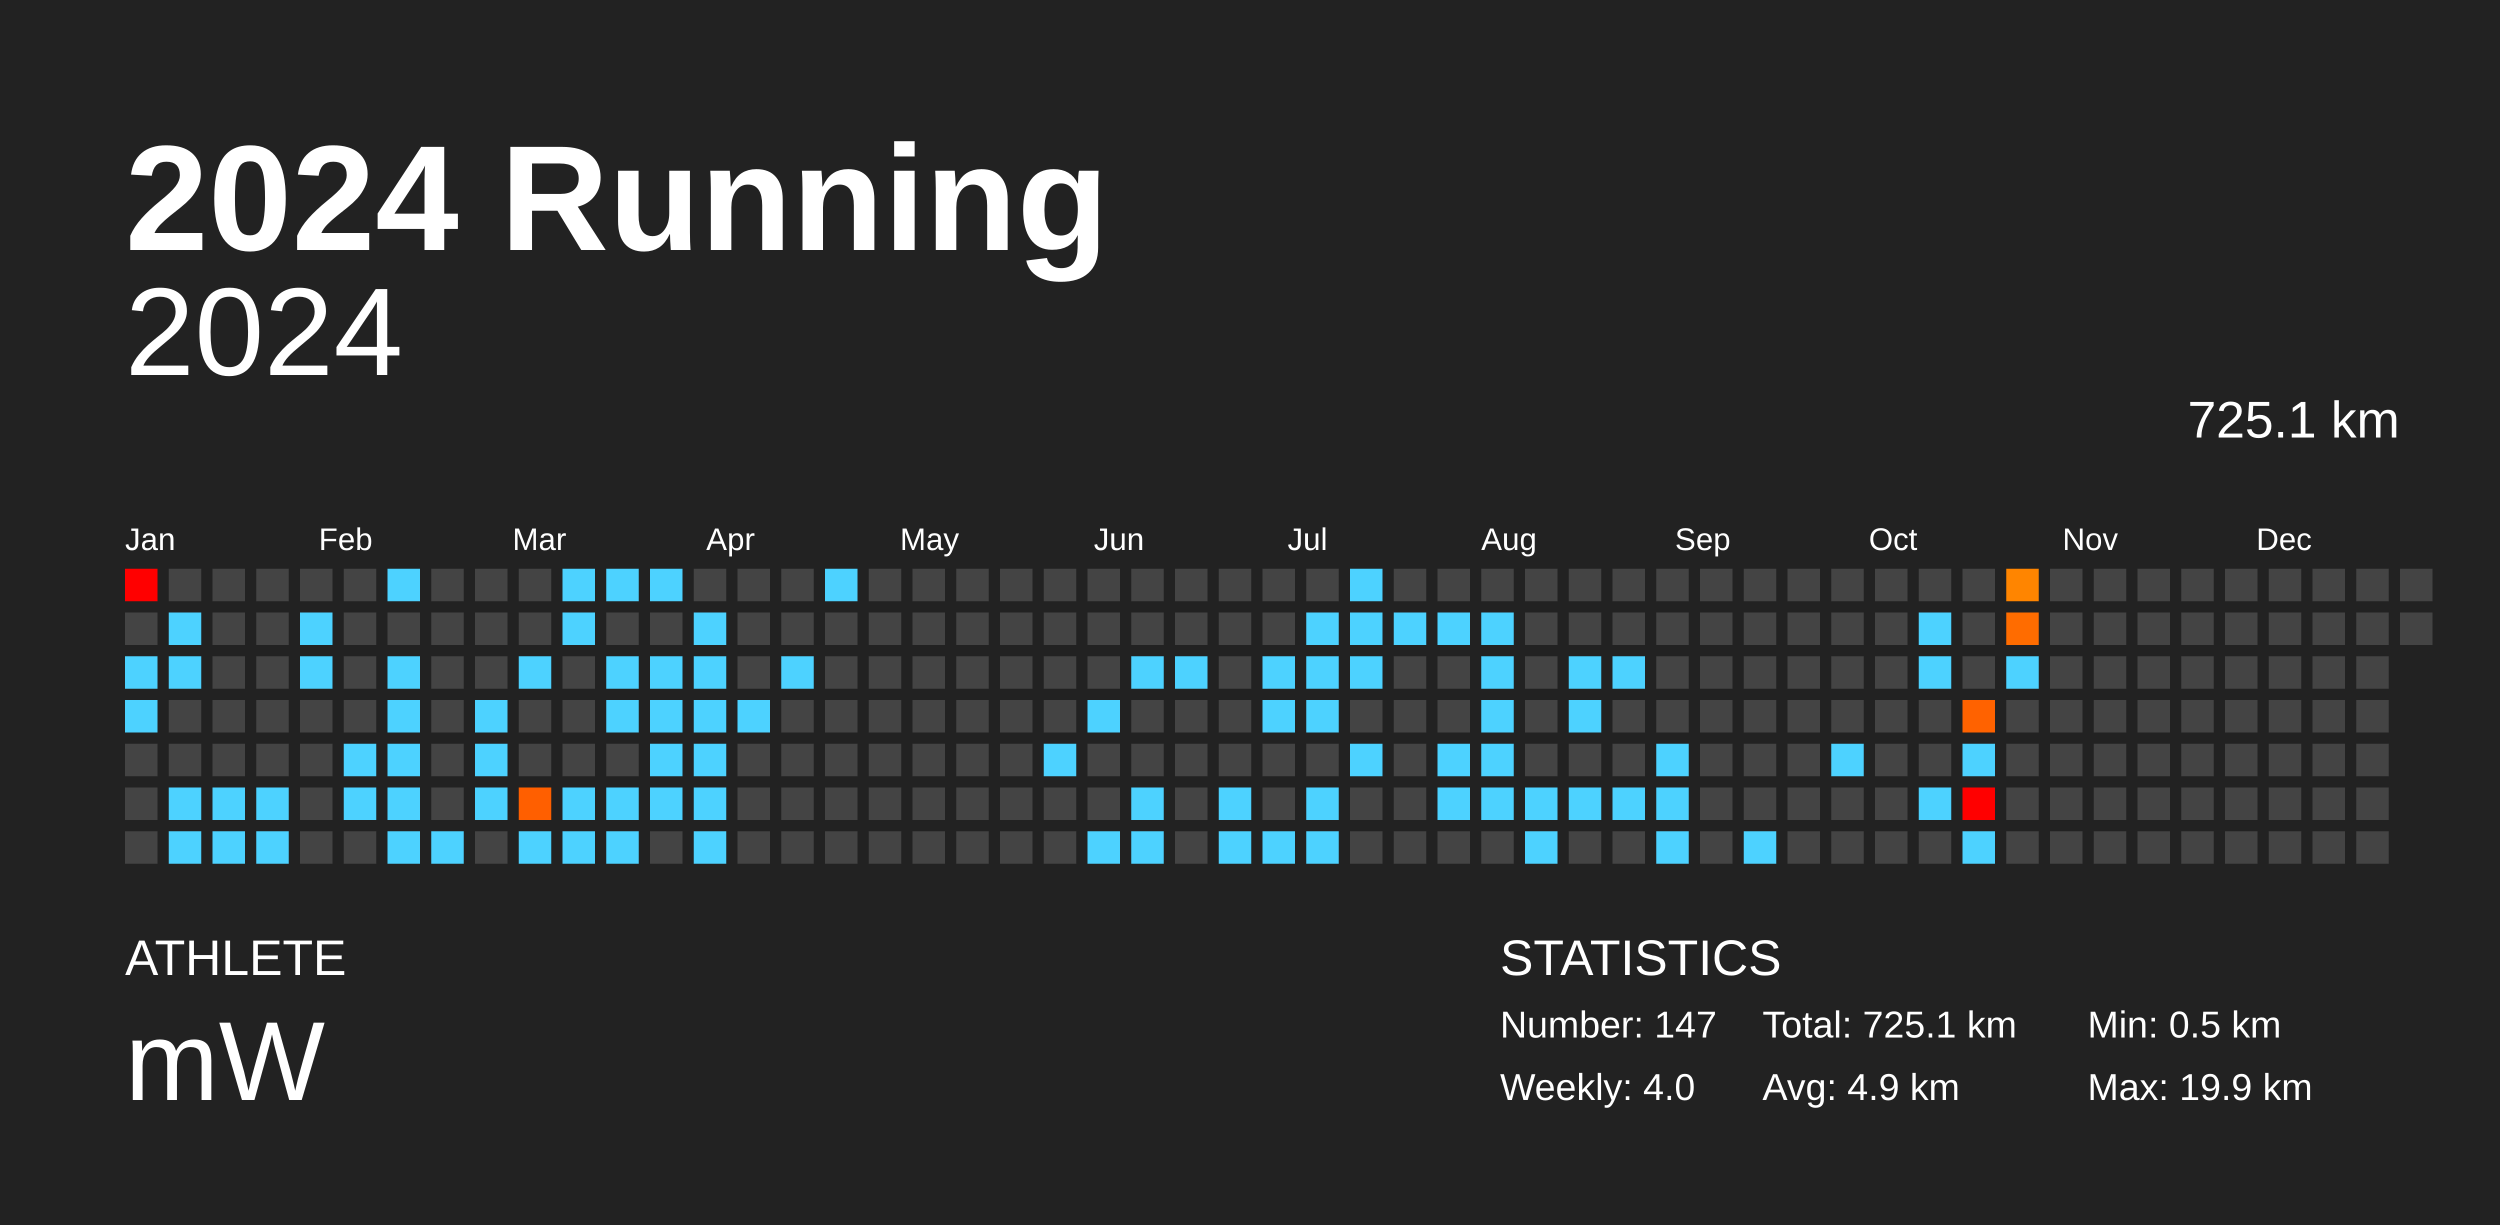
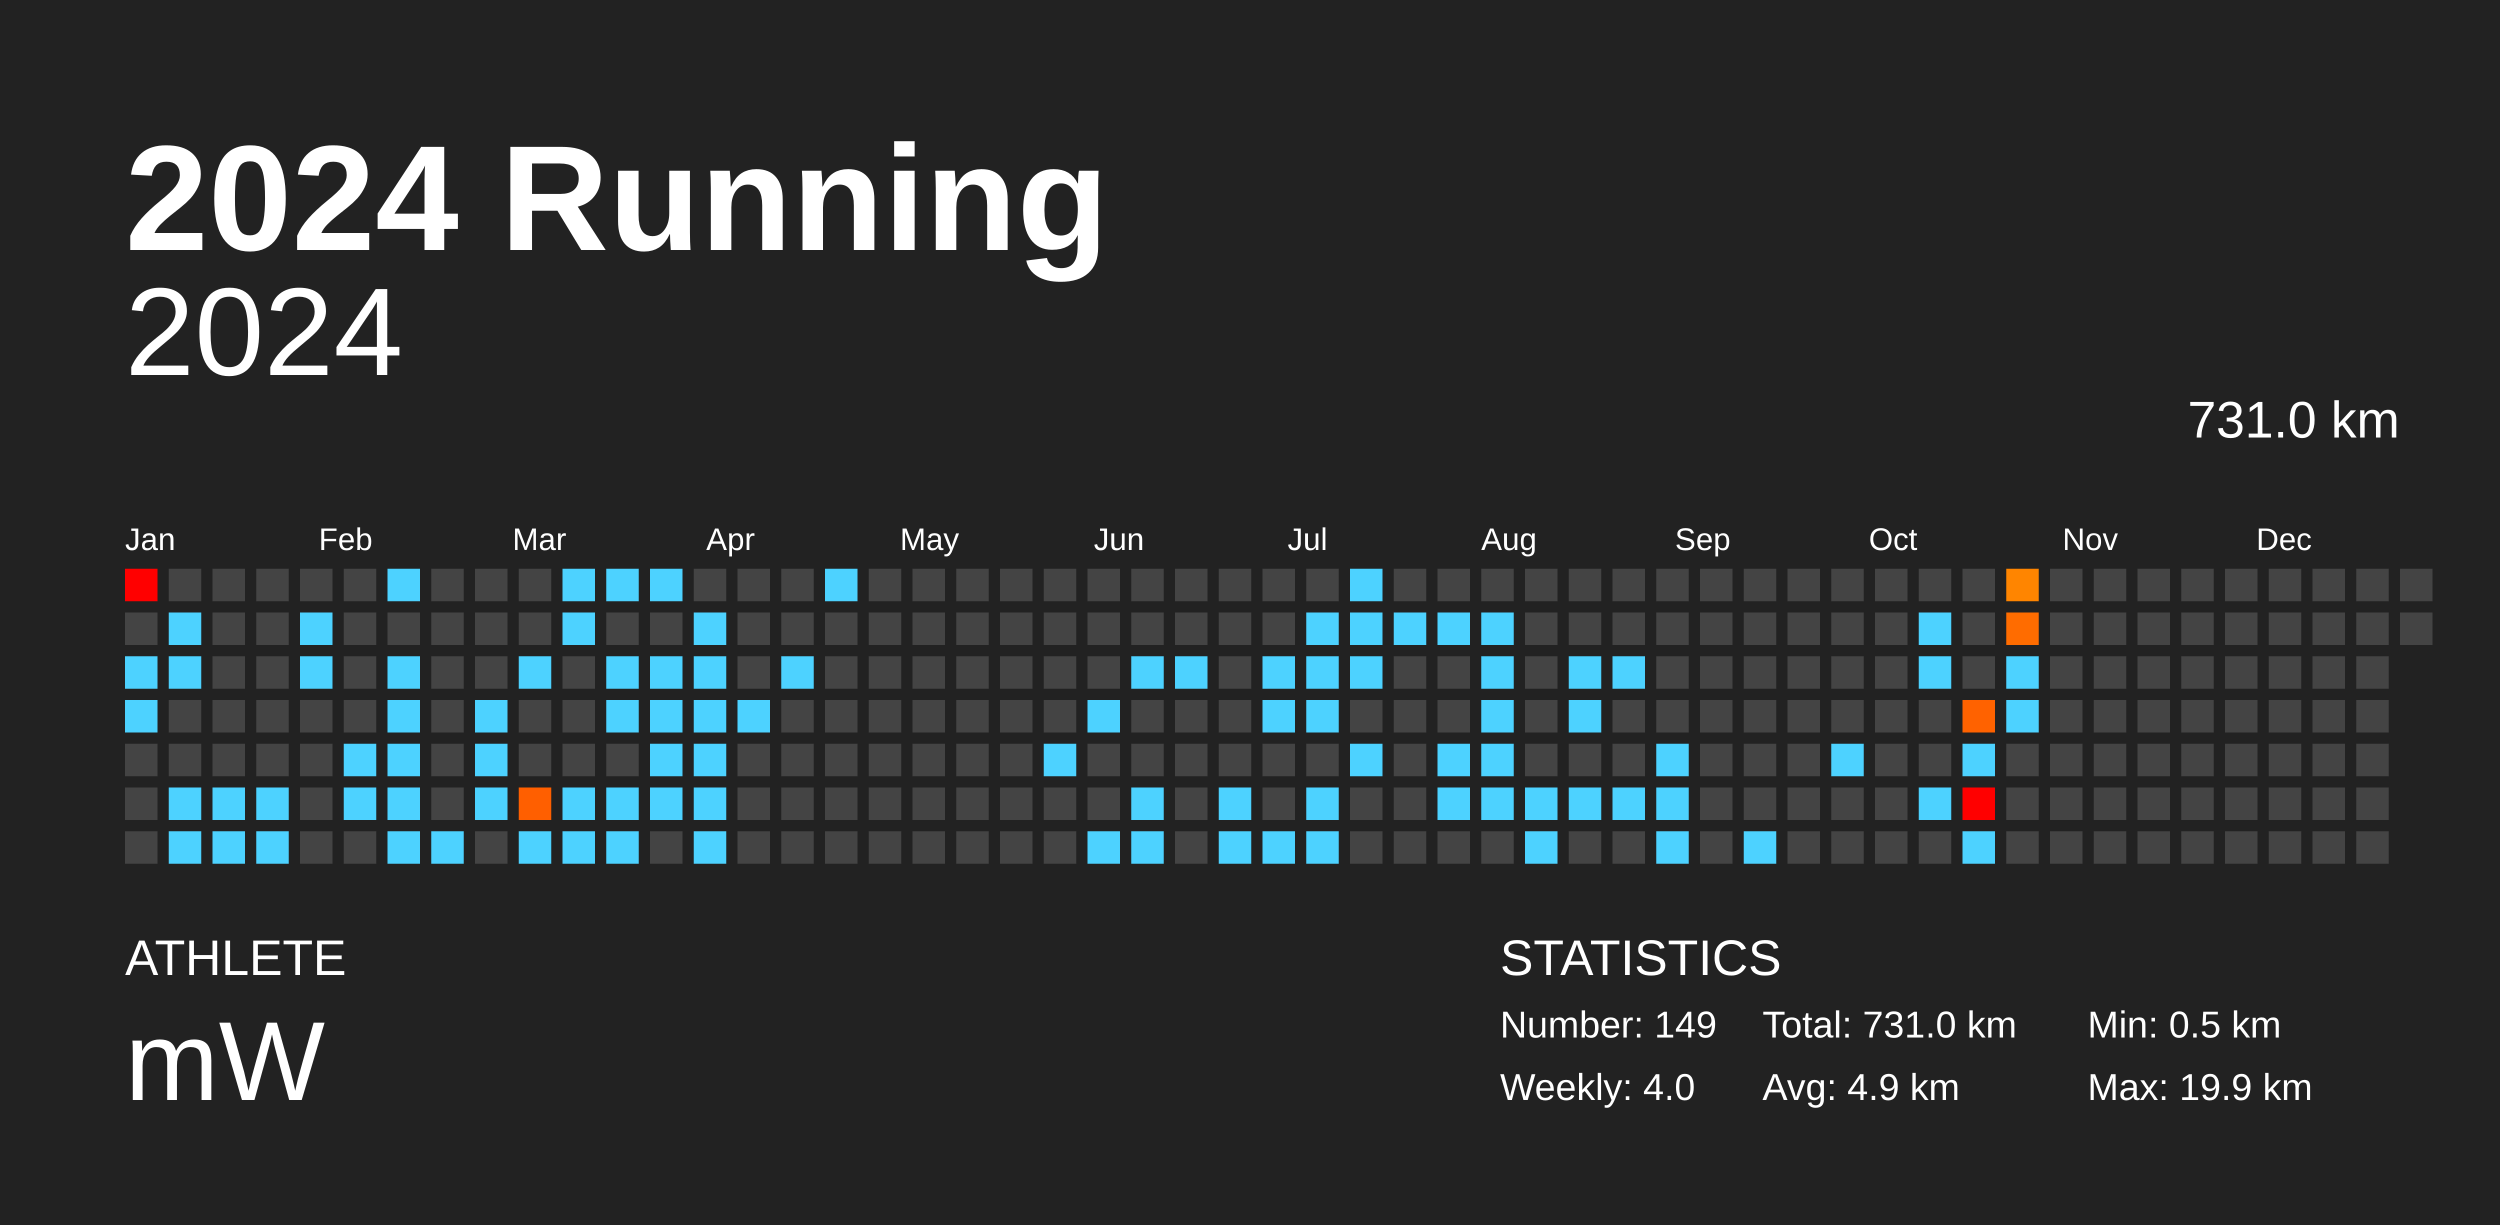
<svg xmlns="http://www.w3.org/2000/svg" baseProfile="full" height="98mm" version="1.1" viewBox="0,0,200,98" width="200mm">
  <defs />
  <rect fill="#222222" height="98" width="200" x="0" y="0" />
  <text fill="#FFFFFF" style="font-size:12px; font-family:Arial; font-weight:bold;" x="10" y="20">2024 Running</text>
  <text fill="#FFFFFF" style="font-size:4px; font-family:Arial" x="10" y="78">ATHLETE</text>
  <text fill="#FFFFFF" style="font-size:9px; font-family:Arial" x="10" y="88">mW</text>
  <text fill="#FFFFFF" style="font-size:4px; font-family:Arial" x="120" y="78">STATISTICS</text>
-   <text fill="#FFFFFF" style="font-size:3px; font-family:Arial" x="120" y="83">Number: 147</text>
+   <text fill="#FFFFFF" style="font-size:3px; font-family:Arial" x="120" y="83">Number: 149</text>
  <text fill="#FFFFFF" style="font-size:3px; font-family:Arial" x="120" y="88">Weekly: 4.0</text>
-   <text fill="#FFFFFF" style="font-size:3px; font-family:Arial" x="141" y="83">Total: 725.1 km</text>
+   <text fill="#FFFFFF" style="font-size:3px; font-family:Arial" x="141" y="83">Total: 731.0 km</text>
  <text fill="#FFFFFF" style="font-size:3px; font-family:Arial" x="141" y="88">Avg: 4.9 km</text>
  <text fill="#FFFFFF" style="font-size:3px; font-family:Arial" x="167" y="83">Min: 0.5 km</text>
  <text fill="#FFFFFF" style="font-size:3px; font-family:Arial" x="167" y="88">Max: 19.9 km</text>
  <text alignment-baseline="hanging" fill="#FFFFFF" style="font-size:10.0px; font-family:Arial;" x="10" y="30">2024</text>
-   <text alignment-baseline="hanging" fill="#FFFFFF" style="font-size:4.125px; font-family:Arial;" x="175" y="35">725.1 km</text>
+   <text alignment-baseline="hanging" fill="#FFFFFF" style="font-size:4.125px; font-family:Arial;" x="175" y="35">731.0 km</text>
  <text fill="#FFFFFF" style="font-size:2.5px; font-family:Arial" x="10.0" y="44">Jan</text>
  <text fill="#FFFFFF" style="font-size:2.5px; font-family:Arial" x="25.5" y="44">Feb</text>
  <text fill="#FFFFFF" style="font-size:2.5px; font-family:Arial" x="41.0" y="44">Mar</text>
  <text fill="#FFFFFF" style="font-size:2.5px; font-family:Arial" x="56.5" y="44">Apr</text>
  <text fill="#FFFFFF" style="font-size:2.5px; font-family:Arial" x="72.0" y="44">May</text>
  <text fill="#FFFFFF" style="font-size:2.5px; font-family:Arial" x="87.5" y="44">Jun</text>
  <text fill="#FFFFFF" style="font-size:2.5px; font-family:Arial" x="103.0" y="44">Jul</text>
  <text fill="#FFFFFF" style="font-size:2.5px; font-family:Arial" x="118.5" y="44">Aug</text>
  <text fill="#FFFFFF" style="font-size:2.5px; font-family:Arial" x="134.0" y="44">Sep</text>
  <text fill="#FFFFFF" style="font-size:2.5px; font-family:Arial" x="149.5" y="44">Oct</text>
  <text fill="#FFFFFF" style="font-size:2.5px; font-family:Arial" x="165.0" y="44">Nov</text>
  <text fill="#FFFFFF" style="font-size:2.5px; font-family:Arial" x="180.5" y="44">Dec</text>
  <rect fill="red" height="2.6" width="2.6" x="10.0" y="45.5" />
  <rect fill="#444444" height="2.6" width="2.6" x="10.0" y="49.0" />
  <rect fill="#4dd2ff" height="2.6" width="2.6" x="10.0" y="52.5" />
  <rect fill="#4dd2ff" height="2.6" width="2.6" x="10.0" y="56.0" />
  <rect fill="#444444" height="2.6" width="2.6" x="10.0" y="59.5" />
  <rect fill="#444444" height="2.6" width="2.6" x="10.0" y="63.0" />
  <rect fill="#444444" height="2.6" width="2.6" x="10.0" y="66.5" />
  <rect fill="#444444" height="2.6" width="2.6" x="13.5" y="45.5" />
  <rect fill="#4dd2ff" height="2.6" width="2.6" x="13.5" y="49.0" />
  <rect fill="#4dd2ff" height="2.6" width="2.6" x="13.5" y="52.5" />
  <rect fill="#444444" height="2.6" width="2.6" x="13.5" y="56.0" />
  <rect fill="#444444" height="2.6" width="2.6" x="13.5" y="59.5" />
  <rect fill="#4dd2ff" height="2.6" width="2.6" x="13.5" y="63.0" />
  <rect fill="#4dd2ff" height="2.6" width="2.6" x="13.5" y="66.5" />
  <rect fill="#444444" height="2.6" width="2.6" x="17.0" y="45.5" />
  <rect fill="#444444" height="2.6" width="2.6" x="17.0" y="49.0" />
  <rect fill="#444444" height="2.6" width="2.6" x="17.0" y="52.5" />
  <rect fill="#444444" height="2.6" width="2.6" x="17.0" y="56.0" />
  <rect fill="#444444" height="2.6" width="2.6" x="17.0" y="59.5" />
  <rect fill="#4dd2ff" height="2.6" width="2.6" x="17.0" y="63.0" />
  <rect fill="#4dd2ff" height="2.6" width="2.6" x="17.0" y="66.5" />
  <rect fill="#444444" height="2.6" width="2.6" x="20.5" y="45.5" />
  <rect fill="#444444" height="2.6" width="2.6" x="20.5" y="49.0" />
  <rect fill="#444444" height="2.6" width="2.6" x="20.5" y="52.5" />
  <rect fill="#444444" height="2.6" width="2.6" x="20.5" y="56.0" />
  <rect fill="#444444" height="2.6" width="2.6" x="20.5" y="59.5" />
  <rect fill="#4dd2ff" height="2.6" width="2.6" x="20.5" y="63.0" />
  <rect fill="#4dd2ff" height="2.6" width="2.6" x="20.5" y="66.5" />
  <rect fill="#444444" height="2.6" width="2.6" x="24.0" y="45.5" />
  <rect fill="#4dd2ff" height="2.6" width="2.6" x="24.0" y="49.0" />
  <rect fill="#4dd2ff" height="2.6" width="2.6" x="24.0" y="52.5" />
  <rect fill="#444444" height="2.6" width="2.6" x="24.0" y="56.0" />
  <rect fill="#444444" height="2.6" width="2.6" x="24.0" y="59.5" />
  <rect fill="#444444" height="2.6" width="2.6" x="24.0" y="63.0" />
  <rect fill="#444444" height="2.6" width="2.6" x="24.0" y="66.5" />
  <rect fill="#444444" height="2.6" width="2.6" x="27.5" y="45.5" />
  <rect fill="#444444" height="2.6" width="2.6" x="27.5" y="49.0" />
  <rect fill="#444444" height="2.6" width="2.6" x="27.5" y="52.5" />
  <rect fill="#444444" height="2.6" width="2.6" x="27.5" y="56.0" />
  <rect fill="#4dd2ff" height="2.6" width="2.6" x="27.5" y="59.5" />
  <rect fill="#4dd2ff" height="2.6" width="2.6" x="27.5" y="63.0" />
  <rect fill="#444444" height="2.6" width="2.6" x="27.5" y="66.5" />
  <rect fill="#4dd2ff" height="2.6" width="2.6" x="31.0" y="45.5" />
  <rect fill="#444444" height="2.6" width="2.6" x="31.0" y="49.0" />
  <rect fill="#4dd2ff" height="2.6" width="2.6" x="31.0" y="52.5" />
  <rect fill="#4dd2ff" height="2.6" width="2.6" x="31.0" y="56.0" />
  <rect fill="#4dd2ff" height="2.6" width="2.6" x="31.0" y="59.5" />
  <rect fill="#4dd2ff" height="2.6" width="2.6" x="31.0" y="63.0" />
  <rect fill="#4dd2ff" height="2.6" width="2.6" x="31.0" y="66.5" />
  <rect fill="#444444" height="2.6" width="2.6" x="34.5" y="45.5" />
  <rect fill="#444444" height="2.6" width="2.6" x="34.5" y="49.0" />
  <rect fill="#444444" height="2.6" width="2.6" x="34.5" y="52.5" />
  <rect fill="#444444" height="2.6" width="2.6" x="34.5" y="56.0" />
  <rect fill="#444444" height="2.6" width="2.6" x="34.5" y="59.5" />
  <rect fill="#444444" height="2.6" width="2.6" x="34.5" y="63.0" />
  <rect fill="#4dd2ff" height="2.6" width="2.6" x="34.5" y="66.5" />
  <rect fill="#444444" height="2.6" width="2.6" x="38.0" y="45.5" />
  <rect fill="#444444" height="2.6" width="2.6" x="38.0" y="49.0" />
  <rect fill="#444444" height="2.6" width="2.6" x="38.0" y="52.5" />
  <rect fill="#4dd2ff" height="2.6" width="2.6" x="38.0" y="56.0" />
  <rect fill="#4dd2ff" height="2.6" width="2.6" x="38.0" y="59.5" />
  <rect fill="#4dd2ff" height="2.6" width="2.6" x="38.0" y="63.0" />
  <rect fill="#444444" height="2.6" width="2.6" x="38.0" y="66.5" />
  <rect fill="#444444" height="2.6" width="2.6" x="41.5" y="45.5" />
  <rect fill="#444444" height="2.6" width="2.6" x="41.5" y="49.0" />
  <rect fill="#4dd2ff" height="2.6" width="2.6" x="41.5" y="52.5" />
  <rect fill="#444444" height="2.6" width="2.6" x="41.5" y="56.0" />
  <rect fill="#444444" height="2.6" width="2.6" x="41.5" y="59.5" />
  <rect fill="#ff5f00" height="2.6" width="2.6" x="41.5" y="63.0" />
  <rect fill="#4dd2ff" height="2.6" width="2.6" x="41.5" y="66.5" />
  <rect fill="#4dd2ff" height="2.6" width="2.6" x="45.0" y="45.5" />
  <rect fill="#4dd2ff" height="2.6" width="2.6" x="45.0" y="49.0" />
  <rect fill="#444444" height="2.6" width="2.6" x="45.0" y="52.5" />
  <rect fill="#444444" height="2.6" width="2.6" x="45.0" y="56.0" />
  <rect fill="#444444" height="2.6" width="2.6" x="45.0" y="59.5" />
  <rect fill="#4dd2ff" height="2.6" width="2.6" x="45.0" y="63.0" />
  <rect fill="#4dd2ff" height="2.6" width="2.6" x="45.0" y="66.5" />
  <rect fill="#4dd2ff" height="2.6" width="2.6" x="48.5" y="45.5" />
  <rect fill="#444444" height="2.6" width="2.6" x="48.5" y="49.0" />
  <rect fill="#4dd2ff" height="2.6" width="2.6" x="48.5" y="52.5" />
  <rect fill="#4dd2ff" height="2.6" width="2.6" x="48.5" y="56.0" />
  <rect fill="#444444" height="2.6" width="2.6" x="48.5" y="59.5" />
  <rect fill="#4dd2ff" height="2.6" width="2.6" x="48.5" y="63.0" />
  <rect fill="#4dd2ff" height="2.6" width="2.6" x="48.5" y="66.5" />
  <rect fill="#4dd2ff" height="2.6" width="2.6" x="52.0" y="45.5" />
  <rect fill="#444444" height="2.6" width="2.6" x="52.0" y="49.0" />
  <rect fill="#4dd2ff" height="2.6" width="2.6" x="52.0" y="52.5" />
  <rect fill="#4dd2ff" height="2.6" width="2.6" x="52.0" y="56.0" />
  <rect fill="#4dd2ff" height="2.6" width="2.6" x="52.0" y="59.5" />
  <rect fill="#4dd2ff" height="2.6" width="2.6" x="52.0" y="63.0" />
  <rect fill="#444444" height="2.6" width="2.6" x="52.0" y="66.5" />
  <rect fill="#444444" height="2.6" width="2.6" x="55.5" y="45.5" />
  <rect fill="#4dd2ff" height="2.6" width="2.6" x="55.5" y="49.0" />
  <rect fill="#4dd2ff" height="2.6" width="2.6" x="55.5" y="52.5" />
  <rect fill="#4dd2ff" height="2.6" width="2.6" x="55.5" y="56.0" />
  <rect fill="#4dd2ff" height="2.6" width="2.6" x="55.5" y="59.5" />
  <rect fill="#4dd2ff" height="2.6" width="2.6" x="55.5" y="63.0" />
  <rect fill="#4dd2ff" height="2.6" width="2.6" x="55.5" y="66.5" />
  <rect fill="#444444" height="2.6" width="2.6" x="59.0" y="45.5" />
  <rect fill="#444444" height="2.6" width="2.6" x="59.0" y="49.0" />
  <rect fill="#444444" height="2.6" width="2.6" x="59.0" y="52.5" />
  <rect fill="#4dd2ff" height="2.6" width="2.6" x="59.0" y="56.0" />
  <rect fill="#444444" height="2.6" width="2.6" x="59.0" y="59.5" />
  <rect fill="#444444" height="2.6" width="2.6" x="59.0" y="63.0" />
  <rect fill="#444444" height="2.6" width="2.6" x="59.0" y="66.5" />
  <rect fill="#444444" height="2.6" width="2.6" x="62.5" y="45.5" />
  <rect fill="#444444" height="2.6" width="2.6" x="62.5" y="49.0" />
  <rect fill="#4dd2ff" height="2.6" width="2.6" x="62.5" y="52.5" />
  <rect fill="#444444" height="2.6" width="2.6" x="62.5" y="56.0" />
  <rect fill="#444444" height="2.6" width="2.6" x="62.5" y="59.5" />
  <rect fill="#444444" height="2.6" width="2.6" x="62.5" y="63.0" />
  <rect fill="#444444" height="2.6" width="2.6" x="62.5" y="66.5" />
  <rect fill="#4dd2ff" height="2.6" width="2.6" x="66.0" y="45.5" />
  <rect fill="#444444" height="2.6" width="2.6" x="66.0" y="49.0" />
  <rect fill="#444444" height="2.6" width="2.6" x="66.0" y="52.5" />
  <rect fill="#444444" height="2.6" width="2.6" x="66.0" y="56.0" />
  <rect fill="#444444" height="2.6" width="2.6" x="66.0" y="59.5" />
  <rect fill="#444444" height="2.6" width="2.6" x="66.0" y="63.0" />
  <rect fill="#444444" height="2.6" width="2.6" x="66.0" y="66.5" />
  <rect fill="#444444" height="2.6" width="2.6" x="69.5" y="45.5" />
  <rect fill="#444444" height="2.6" width="2.6" x="69.5" y="49.0" />
  <rect fill="#444444" height="2.6" width="2.6" x="69.5" y="52.5" />
  <rect fill="#444444" height="2.6" width="2.6" x="69.5" y="56.0" />
  <rect fill="#444444" height="2.6" width="2.6" x="69.5" y="59.5" />
  <rect fill="#444444" height="2.6" width="2.6" x="69.5" y="63.0" />
  <rect fill="#444444" height="2.6" width="2.6" x="69.5" y="66.5" />
  <rect fill="#444444" height="2.6" width="2.6" x="73.0" y="45.5" />
  <rect fill="#444444" height="2.6" width="2.6" x="73.0" y="49.0" />
  <rect fill="#444444" height="2.6" width="2.6" x="73.0" y="52.5" />
  <rect fill="#444444" height="2.6" width="2.6" x="73.0" y="56.0" />
  <rect fill="#444444" height="2.6" width="2.6" x="73.0" y="59.5" />
  <rect fill="#444444" height="2.6" width="2.6" x="73.0" y="63.0" />
  <rect fill="#444444" height="2.6" width="2.6" x="73.0" y="66.5" />
  <rect fill="#444444" height="2.6" width="2.6" x="76.5" y="45.5" />
  <rect fill="#444444" height="2.6" width="2.6" x="76.5" y="49.0" />
  <rect fill="#444444" height="2.6" width="2.6" x="76.5" y="52.5" />
  <rect fill="#444444" height="2.6" width="2.6" x="76.5" y="56.0" />
  <rect fill="#444444" height="2.6" width="2.6" x="76.5" y="59.5" />
  <rect fill="#444444" height="2.6" width="2.6" x="76.5" y="63.0" />
  <rect fill="#444444" height="2.6" width="2.6" x="76.5" y="66.5" />
  <rect fill="#444444" height="2.6" width="2.6" x="80.0" y="45.5" />
  <rect fill="#444444" height="2.6" width="2.6" x="80.0" y="49.0" />
  <rect fill="#444444" height="2.6" width="2.6" x="80.0" y="52.5" />
  <rect fill="#444444" height="2.6" width="2.6" x="80.0" y="56.0" />
  <rect fill="#444444" height="2.6" width="2.6" x="80.0" y="59.5" />
  <rect fill="#444444" height="2.6" width="2.6" x="80.0" y="63.0" />
  <rect fill="#444444" height="2.6" width="2.6" x="80.0" y="66.5" />
  <rect fill="#444444" height="2.6" width="2.6" x="83.5" y="45.5" />
  <rect fill="#444444" height="2.6" width="2.6" x="83.5" y="49.0" />
  <rect fill="#444444" height="2.6" width="2.6" x="83.5" y="52.5" />
  <rect fill="#444444" height="2.6" width="2.6" x="83.5" y="56.0" />
  <rect fill="#4dd2ff" height="2.6" width="2.6" x="83.5" y="59.5" />
  <rect fill="#444444" height="2.6" width="2.6" x="83.5" y="63.0" />
  <rect fill="#444444" height="2.6" width="2.6" x="83.5" y="66.5" />
  <rect fill="#444444" height="2.6" width="2.6" x="87.0" y="45.5" />
  <rect fill="#444444" height="2.6" width="2.6" x="87.0" y="49.0" />
  <rect fill="#444444" height="2.6" width="2.6" x="87.0" y="52.5" />
  <rect fill="#4dd2ff" height="2.6" width="2.6" x="87.0" y="56.0" />
  <rect fill="#444444" height="2.6" width="2.6" x="87.0" y="59.5" />
  <rect fill="#444444" height="2.6" width="2.6" x="87.0" y="63.0" />
  <rect fill="#4dd2ff" height="2.6" width="2.6" x="87.0" y="66.5" />
  <rect fill="#444444" height="2.6" width="2.6" x="90.5" y="45.5" />
  <rect fill="#444444" height="2.6" width="2.6" x="90.5" y="49.0" />
  <rect fill="#4dd2ff" height="2.6" width="2.6" x="90.5" y="52.5" />
  <rect fill="#444444" height="2.6" width="2.6" x="90.5" y="56.0" />
  <rect fill="#444444" height="2.6" width="2.6" x="90.5" y="59.5" />
  <rect fill="#4dd2ff" height="2.6" width="2.6" x="90.5" y="63.0" />
  <rect fill="#4dd2ff" height="2.6" width="2.6" x="90.5" y="66.5" />
  <rect fill="#444444" height="2.6" width="2.6" x="94.0" y="45.5" />
  <rect fill="#444444" height="2.6" width="2.6" x="94.0" y="49.0" />
  <rect fill="#4dd2ff" height="2.6" width="2.6" x="94.0" y="52.5" />
  <rect fill="#444444" height="2.6" width="2.6" x="94.0" y="56.0" />
  <rect fill="#444444" height="2.6" width="2.6" x="94.0" y="59.5" />
  <rect fill="#444444" height="2.6" width="2.6" x="94.0" y="63.0" />
  <rect fill="#444444" height="2.6" width="2.6" x="94.0" y="66.5" />
  <rect fill="#444444" height="2.6" width="2.6" x="97.5" y="45.5" />
  <rect fill="#444444" height="2.6" width="2.6" x="97.5" y="49.0" />
  <rect fill="#444444" height="2.6" width="2.6" x="97.5" y="52.5" />
  <rect fill="#444444" height="2.6" width="2.6" x="97.5" y="56.0" />
  <rect fill="#444444" height="2.6" width="2.6" x="97.5" y="59.5" />
  <rect fill="#4dd2ff" height="2.6" width="2.6" x="97.5" y="63.0" />
  <rect fill="#4dd2ff" height="2.6" width="2.6" x="97.5" y="66.5" />
  <rect fill="#444444" height="2.6" width="2.6" x="101.0" y="45.5" />
  <rect fill="#444444" height="2.6" width="2.6" x="101.0" y="49.0" />
  <rect fill="#4dd2ff" height="2.6" width="2.6" x="101.0" y="52.5" />
  <rect fill="#4dd2ff" height="2.6" width="2.6" x="101.0" y="56.0" />
  <rect fill="#444444" height="2.6" width="2.6" x="101.0" y="59.5" />
  <rect fill="#444444" height="2.6" width="2.6" x="101.0" y="63.0" />
  <rect fill="#4dd2ff" height="2.6" width="2.6" x="101.0" y="66.5" />
  <rect fill="#444444" height="2.6" width="2.6" x="104.5" y="45.5" />
  <rect fill="#4dd2ff" height="2.6" width="2.6" x="104.5" y="49.0" />
  <rect fill="#4dd2ff" height="2.6" width="2.6" x="104.5" y="52.5" />
  <rect fill="#4dd2ff" height="2.6" width="2.6" x="104.5" y="56.0" />
  <rect fill="#444444" height="2.6" width="2.6" x="104.5" y="59.5" />
  <rect fill="#4dd2ff" height="2.6" width="2.6" x="104.5" y="63.0" />
  <rect fill="#4dd2ff" height="2.6" width="2.6" x="104.5" y="66.5" />
  <rect fill="#4dd2ff" height="2.6" width="2.6" x="108.0" y="45.5" />
  <rect fill="#4dd2ff" height="2.6" width="2.6" x="108.0" y="49.0" />
  <rect fill="#4dd2ff" height="2.6" width="2.6" x="108.0" y="52.5" />
  <rect fill="#444444" height="2.6" width="2.6" x="108.0" y="56.0" />
  <rect fill="#4dd2ff" height="2.6" width="2.6" x="108.0" y="59.5" />
  <rect fill="#444444" height="2.6" width="2.6" x="108.0" y="63.0" />
  <rect fill="#444444" height="2.6" width="2.6" x="108.0" y="66.5" />
  <rect fill="#444444" height="2.6" width="2.6" x="111.5" y="45.5" />
  <rect fill="#4dd2ff" height="2.6" width="2.6" x="111.5" y="49.0" />
  <rect fill="#444444" height="2.6" width="2.6" x="111.5" y="52.5" />
  <rect fill="#444444" height="2.6" width="2.6" x="111.5" y="56.0" />
  <rect fill="#444444" height="2.6" width="2.6" x="111.5" y="59.5" />
  <rect fill="#444444" height="2.6" width="2.6" x="111.5" y="63.0" />
  <rect fill="#444444" height="2.6" width="2.6" x="111.5" y="66.5" />
  <rect fill="#444444" height="2.6" width="2.6" x="115.0" y="45.5" />
  <rect fill="#4dd2ff" height="2.6" width="2.6" x="115.0" y="49.0" />
  <rect fill="#444444" height="2.6" width="2.6" x="115.0" y="52.5" />
  <rect fill="#444444" height="2.6" width="2.6" x="115.0" y="56.0" />
  <rect fill="#4dd2ff" height="2.6" width="2.6" x="115.0" y="59.5" />
  <rect fill="#4dd2ff" height="2.6" width="2.6" x="115.0" y="63.0" />
  <rect fill="#444444" height="2.6" width="2.6" x="115.0" y="66.5" />
  <rect fill="#444444" height="2.6" width="2.6" x="118.5" y="45.5" />
  <rect fill="#4dd2ff" height="2.6" width="2.6" x="118.5" y="49.0" />
  <rect fill="#4dd2ff" height="2.6" width="2.6" x="118.5" y="52.5" />
  <rect fill="#4dd2ff" height="2.6" width="2.6" x="118.5" y="56.0" />
  <rect fill="#4dd2ff" height="2.6" width="2.6" x="118.5" y="59.5" />
  <rect fill="#4dd2ff" height="2.6" width="2.6" x="118.5" y="63.0" />
  <rect fill="#444444" height="2.6" width="2.6" x="118.5" y="66.5" />
  <rect fill="#444444" height="2.6" width="2.6" x="122.0" y="45.5" />
  <rect fill="#444444" height="2.6" width="2.6" x="122.0" y="49.0" />
  <rect fill="#444444" height="2.6" width="2.6" x="122.0" y="52.5" />
  <rect fill="#444444" height="2.6" width="2.6" x="122.0" y="56.0" />
  <rect fill="#444444" height="2.6" width="2.6" x="122.0" y="59.5" />
  <rect fill="#4dd2ff" height="2.6" width="2.6" x="122.0" y="63.0" />
  <rect fill="#4dd2ff" height="2.6" width="2.6" x="122.0" y="66.5" />
  <rect fill="#444444" height="2.6" width="2.6" x="125.5" y="45.5" />
  <rect fill="#444444" height="2.6" width="2.6" x="125.5" y="49.0" />
  <rect fill="#4dd2ff" height="2.6" width="2.6" x="125.5" y="52.5" />
  <rect fill="#4dd2ff" height="2.6" width="2.6" x="125.5" y="56.0" />
  <rect fill="#444444" height="2.6" width="2.6" x="125.5" y="59.5" />
  <rect fill="#4dd2ff" height="2.6" width="2.6" x="125.5" y="63.0" />
  <rect fill="#444444" height="2.6" width="2.6" x="125.5" y="66.5" />
  <rect fill="#444444" height="2.6" width="2.6" x="129.0" y="45.5" />
  <rect fill="#444444" height="2.6" width="2.6" x="129.0" y="49.0" />
  <rect fill="#4dd2ff" height="2.6" width="2.6" x="129.0" y="52.5" />
  <rect fill="#444444" height="2.6" width="2.6" x="129.0" y="56.0" />
  <rect fill="#444444" height="2.6" width="2.6" x="129.0" y="59.5" />
  <rect fill="#4dd2ff" height="2.6" width="2.6" x="129.0" y="63.0" />
  <rect fill="#444444" height="2.6" width="2.6" x="129.0" y="66.5" />
  <rect fill="#444444" height="2.6" width="2.6" x="132.5" y="45.5" />
  <rect fill="#444444" height="2.6" width="2.6" x="132.5" y="49.0" />
  <rect fill="#444444" height="2.6" width="2.6" x="132.5" y="52.5" />
  <rect fill="#444444" height="2.6" width="2.6" x="132.5" y="56.0" />
  <rect fill="#4dd2ff" height="2.6" width="2.6" x="132.5" y="59.5" />
  <rect fill="#4dd2ff" height="2.6" width="2.6" x="132.5" y="63.0" />
  <rect fill="#4dd2ff" height="2.6" width="2.6" x="132.5" y="66.5" />
  <rect fill="#444444" height="2.6" width="2.6" x="136.0" y="45.5" />
  <rect fill="#444444" height="2.6" width="2.6" x="136.0" y="49.0" />
  <rect fill="#444444" height="2.6" width="2.6" x="136.0" y="52.5" />
  <rect fill="#444444" height="2.6" width="2.6" x="136.0" y="56.0" />
  <rect fill="#444444" height="2.6" width="2.6" x="136.0" y="59.5" />
  <rect fill="#444444" height="2.6" width="2.6" x="136.0" y="63.0" />
  <rect fill="#444444" height="2.6" width="2.6" x="136.0" y="66.5" />
  <rect fill="#444444" height="2.6" width="2.6" x="139.5" y="45.5" />
  <rect fill="#444444" height="2.6" width="2.6" x="139.5" y="49.0" />
  <rect fill="#444444" height="2.6" width="2.6" x="139.5" y="52.5" />
  <rect fill="#444444" height="2.6" width="2.6" x="139.5" y="56.0" />
  <rect fill="#444444" height="2.6" width="2.6" x="139.5" y="59.5" />
  <rect fill="#444444" height="2.6" width="2.6" x="139.5" y="63.0" />
  <rect fill="#4dd2ff" height="2.6" width="2.6" x="139.5" y="66.5" />
  <rect fill="#444444" height="2.6" width="2.6" x="143.0" y="45.5" />
  <rect fill="#444444" height="2.6" width="2.6" x="143.0" y="49.0" />
  <rect fill="#444444" height="2.6" width="2.6" x="143.0" y="52.5" />
  <rect fill="#444444" height="2.6" width="2.6" x="143.0" y="56.0" />
  <rect fill="#444444" height="2.6" width="2.6" x="143.0" y="59.5" />
  <rect fill="#444444" height="2.6" width="2.6" x="143.0" y="63.0" />
  <rect fill="#444444" height="2.6" width="2.6" x="143.0" y="66.5" />
  <rect fill="#444444" height="2.6" width="2.6" x="146.5" y="45.5" />
  <rect fill="#444444" height="2.6" width="2.6" x="146.5" y="49.0" />
  <rect fill="#444444" height="2.6" width="2.6" x="146.5" y="52.5" />
  <rect fill="#444444" height="2.6" width="2.6" x="146.5" y="56.0" />
  <rect fill="#4dd2ff" height="2.6" width="2.6" x="146.5" y="59.5" />
  <rect fill="#444444" height="2.6" width="2.6" x="146.5" y="63.0" />
  <rect fill="#444444" height="2.6" width="2.6" x="146.5" y="66.5" />
  <rect fill="#444444" height="2.6" width="2.6" x="150.0" y="45.5" />
  <rect fill="#444444" height="2.6" width="2.6" x="150.0" y="49.0" />
  <rect fill="#444444" height="2.6" width="2.6" x="150.0" y="52.5" />
  <rect fill="#444444" height="2.6" width="2.6" x="150.0" y="56.0" />
  <rect fill="#444444" height="2.6" width="2.6" x="150.0" y="59.5" />
  <rect fill="#444444" height="2.6" width="2.6" x="150.0" y="63.0" />
  <rect fill="#444444" height="2.6" width="2.6" x="150.0" y="66.5" />
  <rect fill="#444444" height="2.6" width="2.6" x="153.5" y="45.5" />
  <rect fill="#4dd2ff" height="2.6" width="2.6" x="153.5" y="49.0" />
  <rect fill="#4dd2ff" height="2.6" width="2.6" x="153.5" y="52.5" />
  <rect fill="#444444" height="2.6" width="2.6" x="153.5" y="56.0" />
  <rect fill="#444444" height="2.6" width="2.6" x="153.5" y="59.5" />
  <rect fill="#4dd2ff" height="2.6" width="2.6" x="153.5" y="63.0" />
  <rect fill="#444444" height="2.6" width="2.6" x="153.5" y="66.5" />
  <rect fill="#444444" height="2.6" width="2.6" x="157.0" y="45.5" />
  <rect fill="#444444" height="2.6" width="2.6" x="157.0" y="49.0" />
  <rect fill="#444444" height="2.6" width="2.6" x="157.0" y="52.5" />
  <rect fill="#ff6200" height="2.6" width="2.6" x="157.0" y="56.0" />
  <rect fill="#4dd2ff" height="2.6" width="2.6" x="157.0" y="59.5" />
  <rect fill="red" height="2.6" width="2.6" x="157.0" y="63.0" />
  <rect fill="#4dd2ff" height="2.6" width="2.6" x="157.0" y="66.5" />
  <rect fill="#ff8500" height="2.6" width="2.6" x="160.5" y="45.5" />
  <rect fill="#ff6c00" height="2.6" width="2.6" x="160.5" y="49.0" />
  <rect fill="#4dd2ff" height="2.6" width="2.6" x="160.5" y="52.5" />
-   <rect fill="#444444" height="2.6" width="2.6" x="160.5" y="56.0" />
+   <rect fill="#4dd2ff" height="2.6" width="2.6" x="160.5" y="56.0" />
  <rect fill="#444444" height="2.6" width="2.6" x="160.5" y="59.5" />
  <rect fill="#444444" height="2.6" width="2.6" x="160.5" y="63.0" />
  <rect fill="#444444" height="2.6" width="2.6" x="160.5" y="66.5" />
  <rect fill="#444444" height="2.6" width="2.6" x="164.0" y="45.5" />
  <rect fill="#444444" height="2.6" width="2.6" x="164.0" y="49.0" />
  <rect fill="#444444" height="2.6" width="2.6" x="164.0" y="52.5" />
  <rect fill="#444444" height="2.6" width="2.6" x="164.0" y="56.0" />
  <rect fill="#444444" height="2.6" width="2.6" x="164.0" y="59.5" />
  <rect fill="#444444" height="2.6" width="2.6" x="164.0" y="63.0" />
  <rect fill="#444444" height="2.6" width="2.6" x="164.0" y="66.5" />
  <rect fill="#444444" height="2.6" width="2.6" x="167.5" y="45.5" />
  <rect fill="#444444" height="2.6" width="2.6" x="167.5" y="49.0" />
  <rect fill="#444444" height="2.6" width="2.6" x="167.5" y="52.5" />
  <rect fill="#444444" height="2.6" width="2.6" x="167.5" y="56.0" />
  <rect fill="#444444" height="2.6" width="2.6" x="167.5" y="59.5" />
  <rect fill="#444444" height="2.6" width="2.6" x="167.5" y="63.0" />
  <rect fill="#444444" height="2.6" width="2.6" x="167.5" y="66.5" />
  <rect fill="#444444" height="2.6" width="2.6" x="171.0" y="45.5" />
  <rect fill="#444444" height="2.6" width="2.6" x="171.0" y="49.0" />
  <rect fill="#444444" height="2.6" width="2.6" x="171.0" y="52.5" />
  <rect fill="#444444" height="2.6" width="2.6" x="171.0" y="56.0" />
  <rect fill="#444444" height="2.6" width="2.6" x="171.0" y="59.5" />
  <rect fill="#444444" height="2.6" width="2.6" x="171.0" y="63.0" />
  <rect fill="#444444" height="2.6" width="2.6" x="171.0" y="66.5" />
  <rect fill="#444444" height="2.6" width="2.6" x="174.5" y="45.5" />
  <rect fill="#444444" height="2.6" width="2.6" x="174.5" y="49.0" />
  <rect fill="#444444" height="2.6" width="2.6" x="174.5" y="52.5" />
  <rect fill="#444444" height="2.6" width="2.6" x="174.5" y="56.0" />
  <rect fill="#444444" height="2.6" width="2.6" x="174.5" y="59.5" />
  <rect fill="#444444" height="2.6" width="2.6" x="174.5" y="63.0" />
  <rect fill="#444444" height="2.6" width="2.6" x="174.5" y="66.5" />
  <rect fill="#444444" height="2.6" width="2.6" x="178.0" y="45.5" />
  <rect fill="#444444" height="2.6" width="2.6" x="178.0" y="49.0" />
  <rect fill="#444444" height="2.6" width="2.6" x="178.0" y="52.5" />
  <rect fill="#444444" height="2.6" width="2.6" x="178.0" y="56.0" />
  <rect fill="#444444" height="2.6" width="2.6" x="178.0" y="59.5" />
  <rect fill="#444444" height="2.6" width="2.6" x="178.0" y="63.0" />
  <rect fill="#444444" height="2.6" width="2.6" x="178.0" y="66.5" />
  <rect fill="#444444" height="2.6" width="2.6" x="181.5" y="45.5" />
  <rect fill="#444444" height="2.6" width="2.6" x="181.5" y="49.0" />
  <rect fill="#444444" height="2.6" width="2.6" x="181.5" y="52.5" />
  <rect fill="#444444" height="2.6" width="2.6" x="181.5" y="56.0" />
  <rect fill="#444444" height="2.6" width="2.6" x="181.5" y="59.5" />
  <rect fill="#444444" height="2.6" width="2.6" x="181.5" y="63.0" />
  <rect fill="#444444" height="2.6" width="2.6" x="181.5" y="66.5" />
  <rect fill="#444444" height="2.6" width="2.6" x="185.0" y="45.5" />
  <rect fill="#444444" height="2.6" width="2.6" x="185.0" y="49.0" />
  <rect fill="#444444" height="2.6" width="2.6" x="185.0" y="52.5" />
  <rect fill="#444444" height="2.6" width="2.6" x="185.0" y="56.0" />
  <rect fill="#444444" height="2.6" width="2.6" x="185.0" y="59.5" />
  <rect fill="#444444" height="2.6" width="2.6" x="185.0" y="63.0" />
  <rect fill="#444444" height="2.6" width="2.6" x="185.0" y="66.5" />
  <rect fill="#444444" height="2.6" width="2.6" x="188.5" y="45.5" />
  <rect fill="#444444" height="2.6" width="2.6" x="188.5" y="49.0" />
  <rect fill="#444444" height="2.6" width="2.6" x="188.5" y="52.5" />
  <rect fill="#444444" height="2.6" width="2.6" x="188.5" y="56.0" />
  <rect fill="#444444" height="2.6" width="2.6" x="188.5" y="59.5" />
  <rect fill="#444444" height="2.6" width="2.6" x="188.5" y="63.0" />
  <rect fill="#444444" height="2.6" width="2.6" x="188.5" y="66.5" />
  <rect fill="#444444" height="2.6" width="2.6" x="192.0" y="45.5" />
  <rect fill="#444444" height="2.6" width="2.6" x="192.0" y="49.0" />
</svg>
